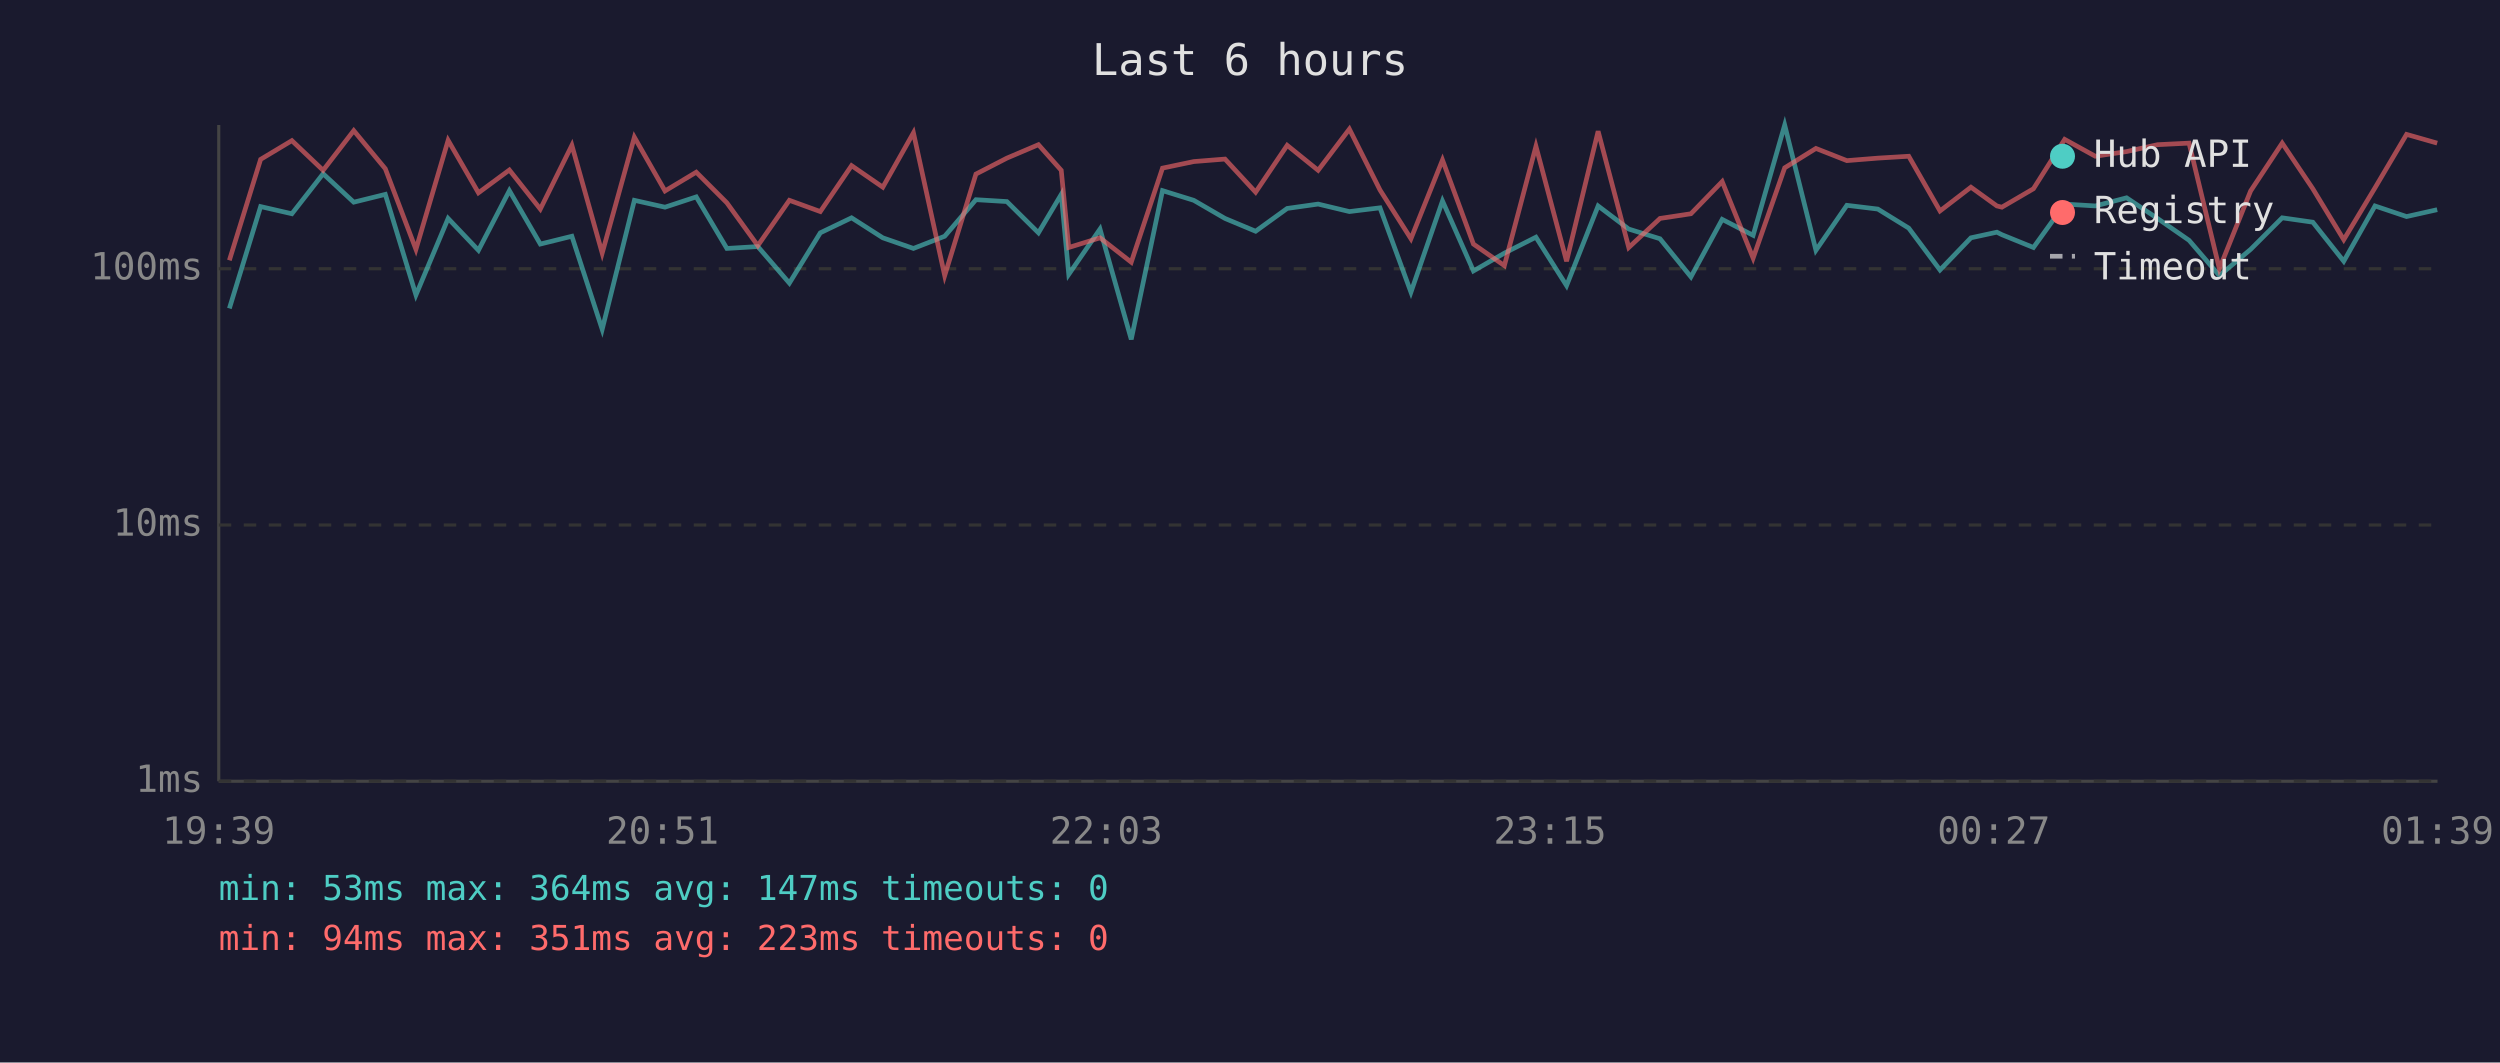
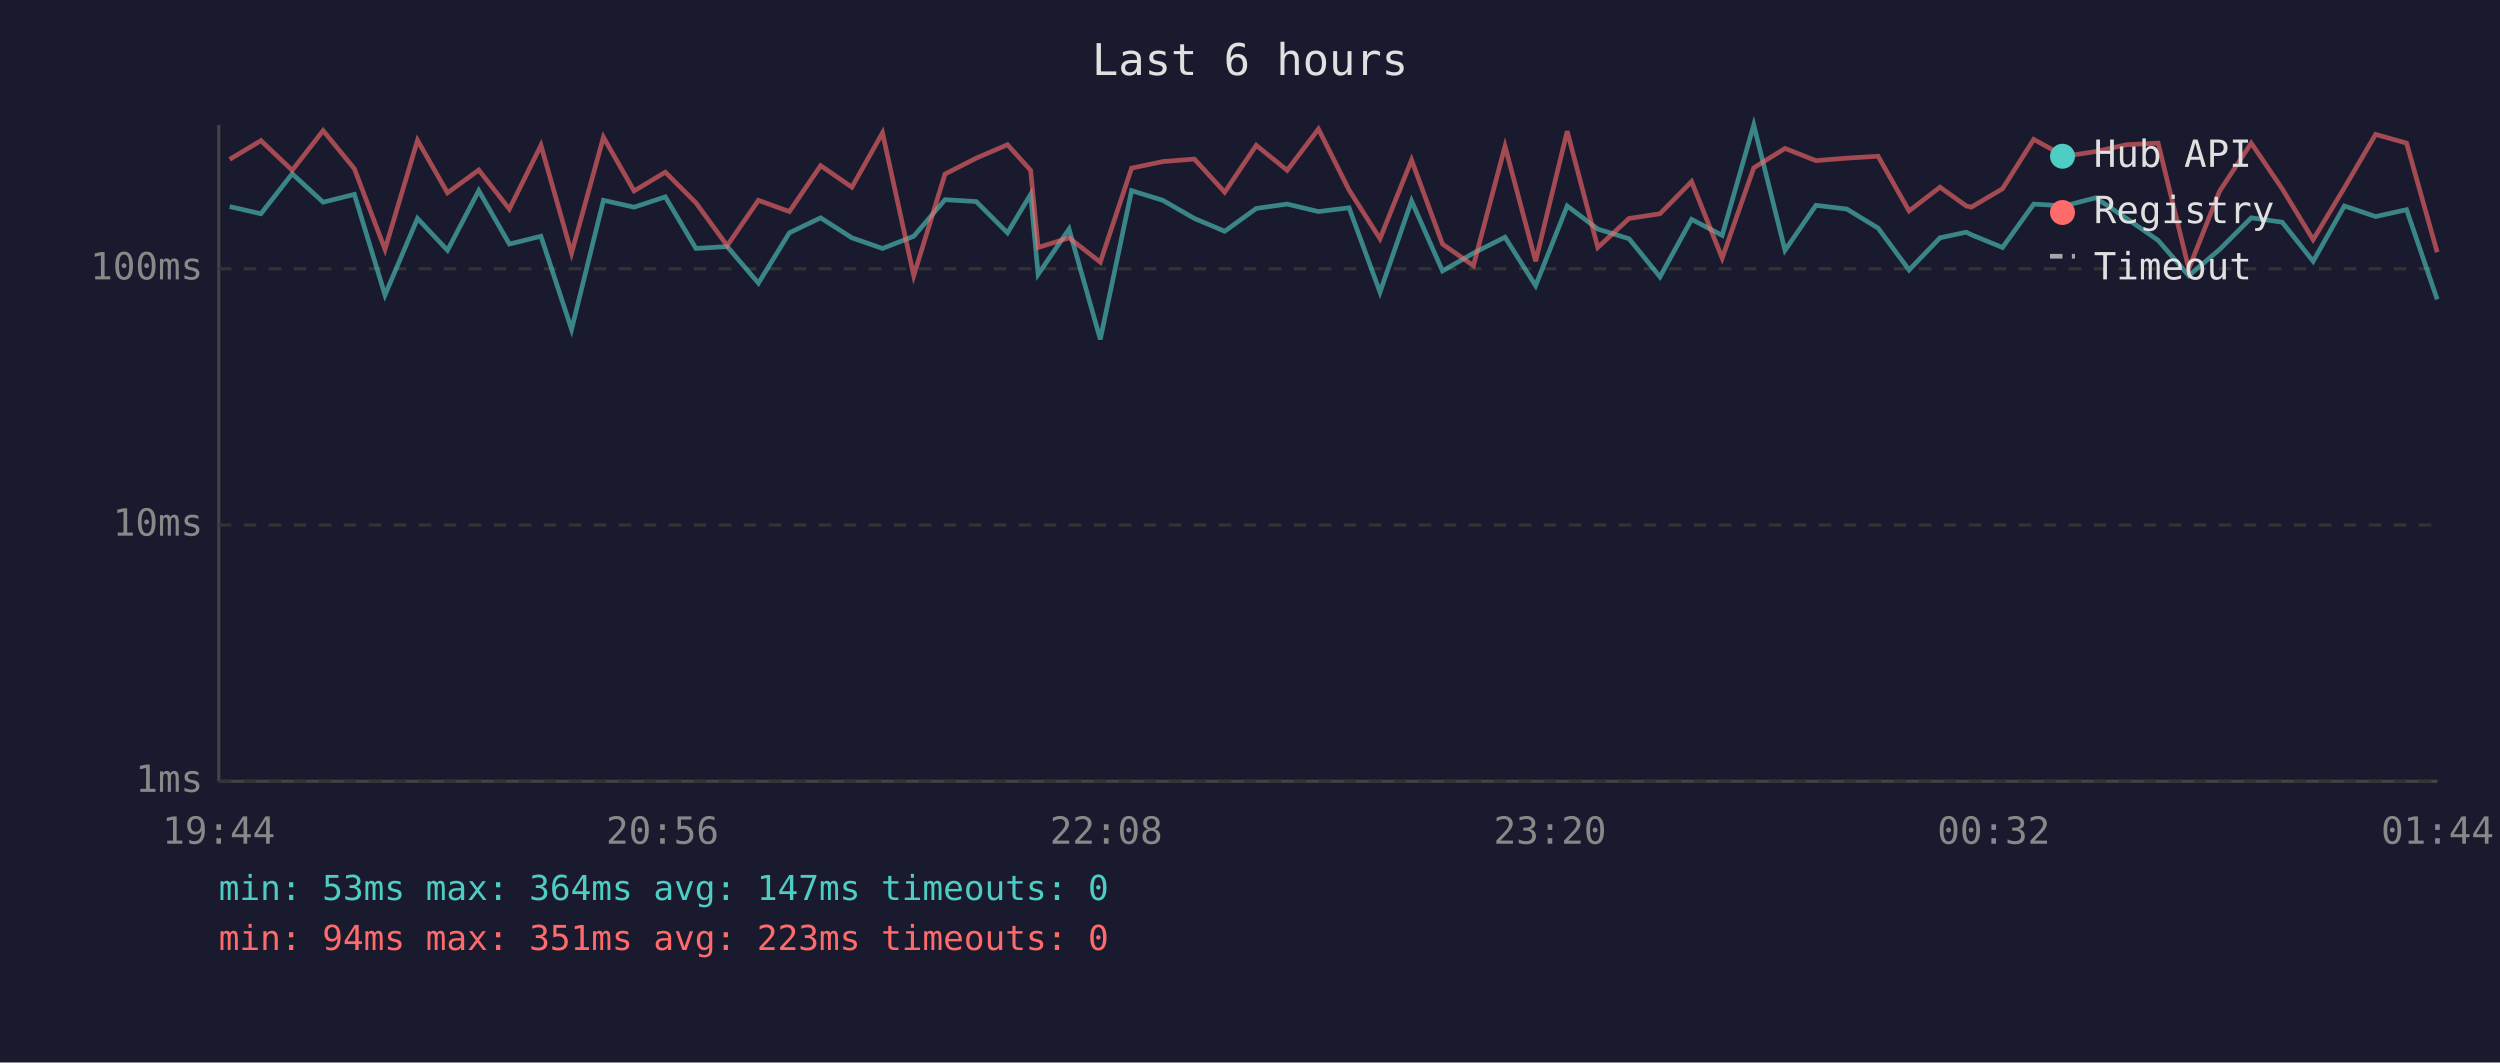
<svg xmlns="http://www.w3.org/2000/svg" viewBox="0 0 800 340" font-family="monospace" font-size="12">
  <rect width="800" height="340" fill="#1a1a2e" />
  <text x="400" y="24" fill="#e0e0e0" font-size="14" text-anchor="middle">Last 6 hours</text>
  <line x1="70" y1="40" x2="70" y2="250" stroke="#444" stroke-width="1" />
  <line x1="70" y1="250" x2="780" y2="250" stroke="#444" stroke-width="1" />
  <line x1="70" y1="250" x2="780" y2="250" stroke="#333" stroke-width="1" stroke-dasharray="4" />
  <text x="65" y="250" fill="#888" text-anchor="end" dominant-baseline="middle">1ms</text>
  <line x1="70" y1="168" x2="780" y2="168" stroke="#333" stroke-width="1" stroke-dasharray="4" />
  <text x="65" y="168" fill="#888" text-anchor="end" dominant-baseline="middle">10ms</text>
  <line x1="70" y1="86" x2="780" y2="86" stroke="#333" stroke-width="1" stroke-dasharray="4" />
  <text x="65" y="86" fill="#888" text-anchor="end" dominant-baseline="middle">100ms</text>
-   <text x="70" y="270" fill="#888" text-anchor="middle">19:39</text>
-   <text x="212" y="270" fill="#888" text-anchor="middle">20:51</text>
-   <text x="354" y="270" fill="#888" text-anchor="middle">22:03</text>
-   <text x="496" y="270" fill="#888" text-anchor="middle">23:15</text>
-   <text x="638" y="270" fill="#888" text-anchor="middle">00:27</text>
-   <text x="780" y="270" fill="#888" text-anchor="middle">01:39</text>
-   <polyline points="73.4,98.7 83.4,66.1 93.4,68.4 103.4,55.6 113.2,64.7 123.3,62.2 133.1,94.4 143.4,69.9 153.1,80.1 163.0,61.0 172.9,78.1 183.0,75.6 192.7,105.4 203.0,64.1 212.8,66.3 222.8,63.0 232.6,79.5 242.5,78.9 252.6,90.6 262.5,74.5 272.5,69.7 282.5,76.1 292.3,79.5 302.3,75.6 312.3,63.9 322.2,64.5 332.3,74.5 339.6,62.2 342.0,87.8 352.0,73.3 362.0,108.6 372.0,61.0 382.0,64.1 392.0,69.9 401.8,74.0 411.9,66.7 421.8,65.3 431.8,67.7 441.6,66.5 451.5,93.5 461.6,64.3 471.5,86.7 481.4,81.0 491.5,75.9 501.3,91.4 511.4,65.9 521.2,73.3 531.2,76.4 541.1,88.6 551.1,70.2 561.0,75.3 571.1,40.0 581.1,80.1 591.0,65.7 600.9,66.9 610.8,73.0 620.8,86.4 630.7,76.1 639.0,74.3 640.6,75.1 650.7,79.2 660.7,65.3 670.5,65.9 680.5,63.3 690.4,69.9 700.5,76.9 710.2,88.2 720.2,79.8 730.3,69.7 740.1,71.1 750.0,83.6 760.0,65.9 770.1,69.3 779.9,67.1" fill="none" stroke="#4ecdc4" stroke-width="1.5" opacity="0.6" />
-   <polyline points="73.4,83.3 83.4,51.0 93.4,45.0 103.4,54.5 113.2,41.8 123.3,54.0 133.1,79.8 143.4,44.9 153.1,61.7 163.0,54.4 172.9,66.9 183.0,46.5 192.7,81.0 203.0,43.9 212.8,61.1 222.8,55.1 232.6,64.9 242.5,78.6 252.6,64.1 262.5,67.7 272.5,53.0 282.5,59.9 292.3,42.5 302.3,88.2 312.3,55.7 322.2,50.6 332.3,46.3 339.6,54.5 342.0,79.2 352.0,76.1 362.0,83.9 372.0,53.8 382.0,51.7 392.0,50.9 401.8,61.5 411.9,46.5 421.8,54.5 431.8,41.3 441.6,60.8 451.5,76.4 461.6,51.2 471.5,78.1 481.4,85.0 491.5,46.8 501.3,83.6 511.4,42.0 521.2,79.2 531.2,69.9 541.1,68.4 551.1,58.1 561.0,82.6 571.1,53.7 581.1,47.5 591.0,51.4 600.9,50.6 610.8,50.0 620.8,67.5 630.7,59.9 639.0,65.9 640.6,66.3 650.7,60.4 660.7,44.6 670.5,50.0 680.5,48.5 690.4,46.3 700.5,45.8 710.2,86.0 720.2,61.1 730.3,45.8 740.1,60.4 750.0,76.7 760.0,60.1 770.1,43.0 779.9,45.8" fill="none" stroke="#ff6b6b" stroke-width="1.5" opacity="0.6" />
+   <text x="70" y="270" fill="#888" text-anchor="middle">19:44</text>
+   <text x="212" y="270" fill="#888" text-anchor="middle">20:56</text>
+   <text x="354" y="270" fill="#888" text-anchor="middle">22:08</text>
+   <text x="496" y="270" fill="#888" text-anchor="middle">23:20</text>
+   <text x="638" y="270" fill="#888" text-anchor="middle">00:32</text>
+   <text x="780" y="270" fill="#888" text-anchor="middle">01:44</text>
+   <polyline points="73.5,66.1 83.5,68.4 93.5,55.6 103.4,64.7 113.4,62.2 123.2,94.4 133.6,69.9 143.2,80.1 153.2,61.0 163.0,78.1 173.1,75.6 182.9,105.4 193.1,64.1 202.9,66.3 212.9,63.0 222.7,79.5 232.7,78.9 242.7,90.6 252.6,74.5 262.6,69.7 272.6,76.1 282.4,79.5 292.4,75.6 302.4,63.9 312.4,64.5 322.4,74.5 329.8,62.2 332.2,87.8 342.1,73.3 352.1,108.6 362.1,61.0 372.1,64.1 382.2,69.9 391.9,74.0 402.0,66.7 411.9,65.3 421.9,67.7 431.7,66.5 441.6,93.5 451.7,64.3 461.6,86.7 471.5,81.0 481.6,75.9 491.4,91.4 501.5,65.9 511.3,73.3 521.3,76.4 531.2,88.6 541.3,70.2 551.1,75.3 561.2,40.0 571.2,80.1 581.1,65.7 591.0,66.9 601.0,73.0 610.9,86.4 620.8,76.1 629.2,74.3 630.8,75.1 640.8,79.2 650.8,65.3 660.6,65.9 670.6,63.3 680.5,69.9 690.6,76.9 700.4,88.2 710.3,79.8 720.4,69.7 730.3,71.1 740.2,83.6 750.2,65.9 760.2,69.3 770.1,67.1 779.9,95.8" fill="none" stroke="#4ecdc4" stroke-width="1.5" opacity="0.6" />
+   <polyline points="73.5,51.0 83.5,45.0 93.5,54.5 103.4,41.8 113.4,54.0 123.2,79.8 133.6,44.9 143.2,61.7 153.2,54.4 163.0,66.9 173.1,46.5 182.9,81.0 193.1,43.9 202.9,61.1 212.9,55.1 222.7,64.9 232.7,78.6 242.7,64.1 252.6,67.7 262.6,53.0 272.6,59.9 282.4,42.5 292.4,88.2 302.4,55.7 312.4,50.6 322.4,46.3 329.8,54.5 332.2,79.2 342.1,76.1 352.1,83.9 362.1,53.8 372.1,51.7 382.2,50.9 391.9,61.5 402.0,46.5 411.9,54.5 421.9,41.3 431.7,60.8 441.6,76.4 451.7,51.2 461.6,78.1 471.5,85.0 481.6,46.8 491.4,83.6 501.5,42.0 511.3,79.2 521.3,69.9 531.2,68.4 541.3,58.1 551.1,82.6 561.2,53.7 571.2,47.5 581.1,51.4 591.0,50.6 601.0,50.0 610.9,67.5 620.8,59.9 629.2,65.9 630.8,66.3 640.8,60.4 650.8,44.6 660.6,50.0 670.6,48.5 680.5,46.3 690.6,45.8 700.4,86.0 710.3,61.1 720.4,45.8 730.3,60.4 740.2,76.7 750.2,60.1 760.2,43.0 770.1,45.8 779.9,80.7" fill="none" stroke="#ff6b6b" stroke-width="1.5" opacity="0.6" />
  <circle cx="660" cy="50" r="4" fill="#4ecdc4" />
  <text x="670" y="50" fill="#e0e0e0" dominant-baseline="middle">Hub API</text>
  <circle cx="660" cy="68" r="4" fill="#ff6b6b" />
  <text x="670" y="68" fill="#e0e0e0" dominant-baseline="middle">Registry</text>
  <line x1="656" y1="82" x2="664" y2="82" stroke="#e0e0e0" stroke-width="1.5" stroke-dasharray="4,3" opacity="0.7" />
  <text x="670" y="86" fill="#e0e0e0" dominant-baseline="middle">Timeout</text>
  <text x="70" y="288" fill="#4ecdc4" font-size="11">min: 53ms  max: 364ms  avg: 147ms  timeouts: 0</text>
  <text x="70" y="304" fill="#ff6b6b" font-size="11">min: 94ms  max: 351ms  avg: 223ms  timeouts: 0</text>
</svg>
